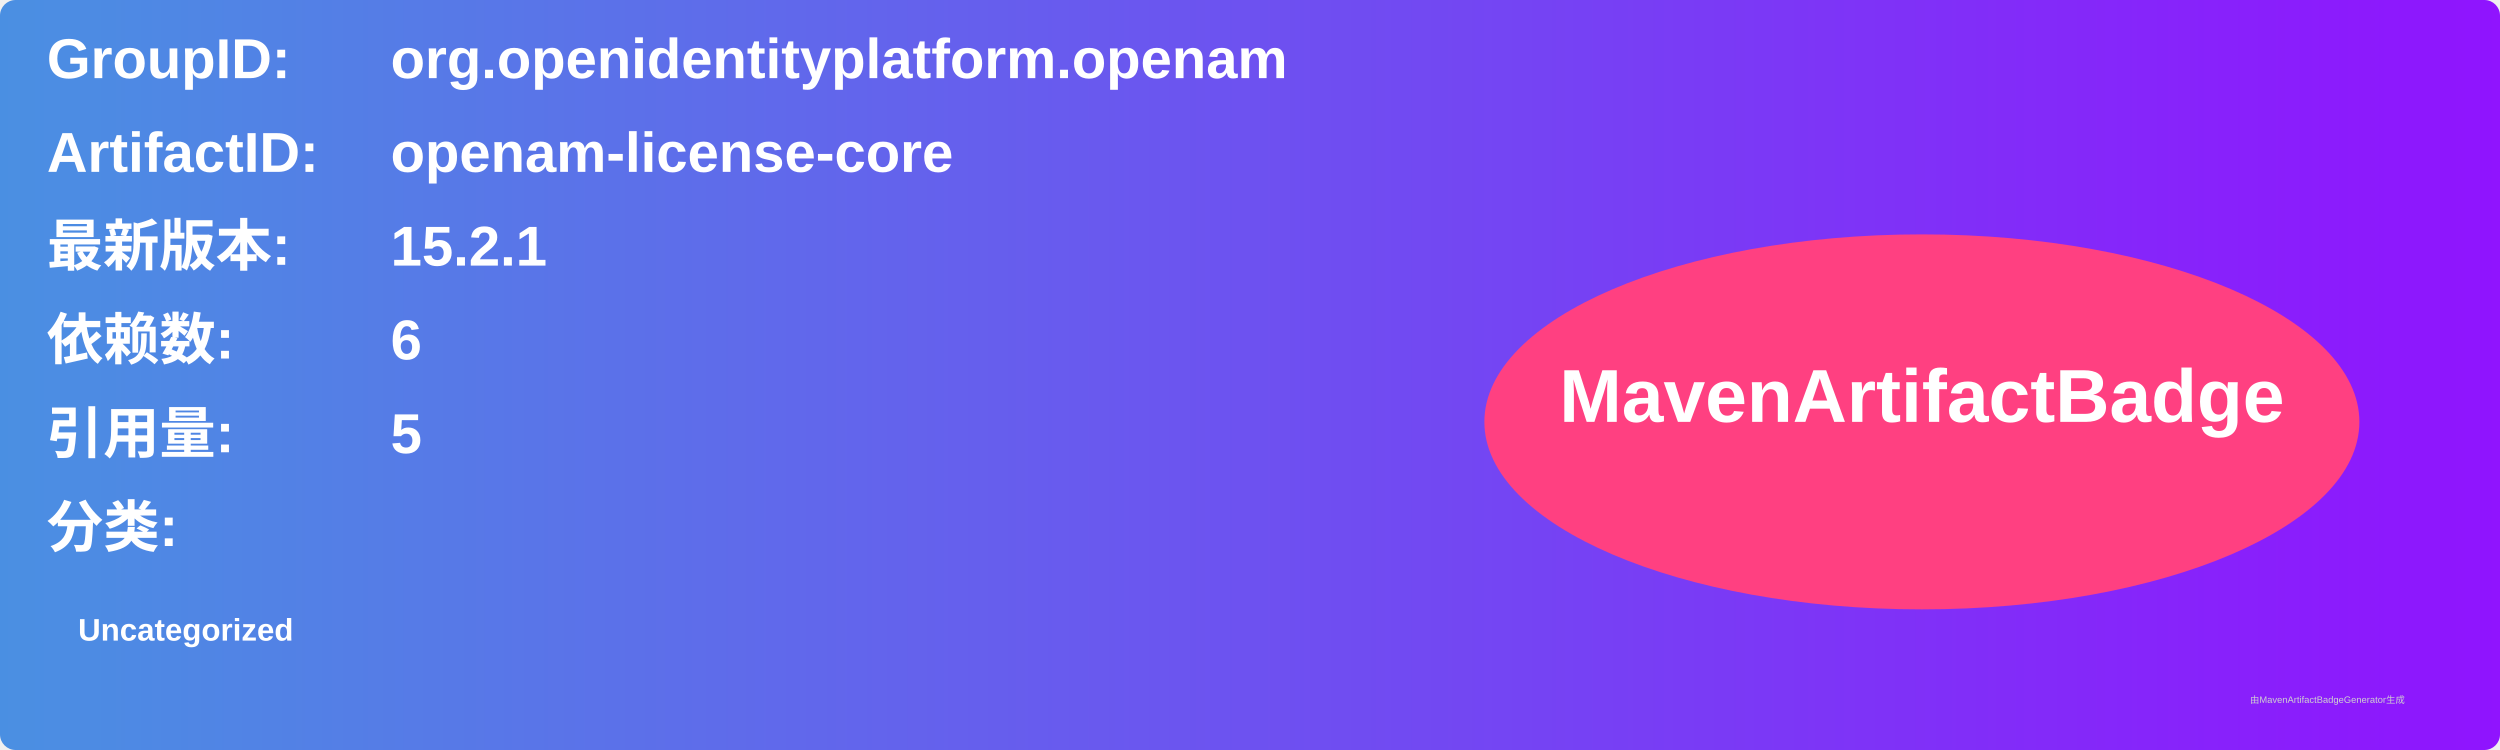
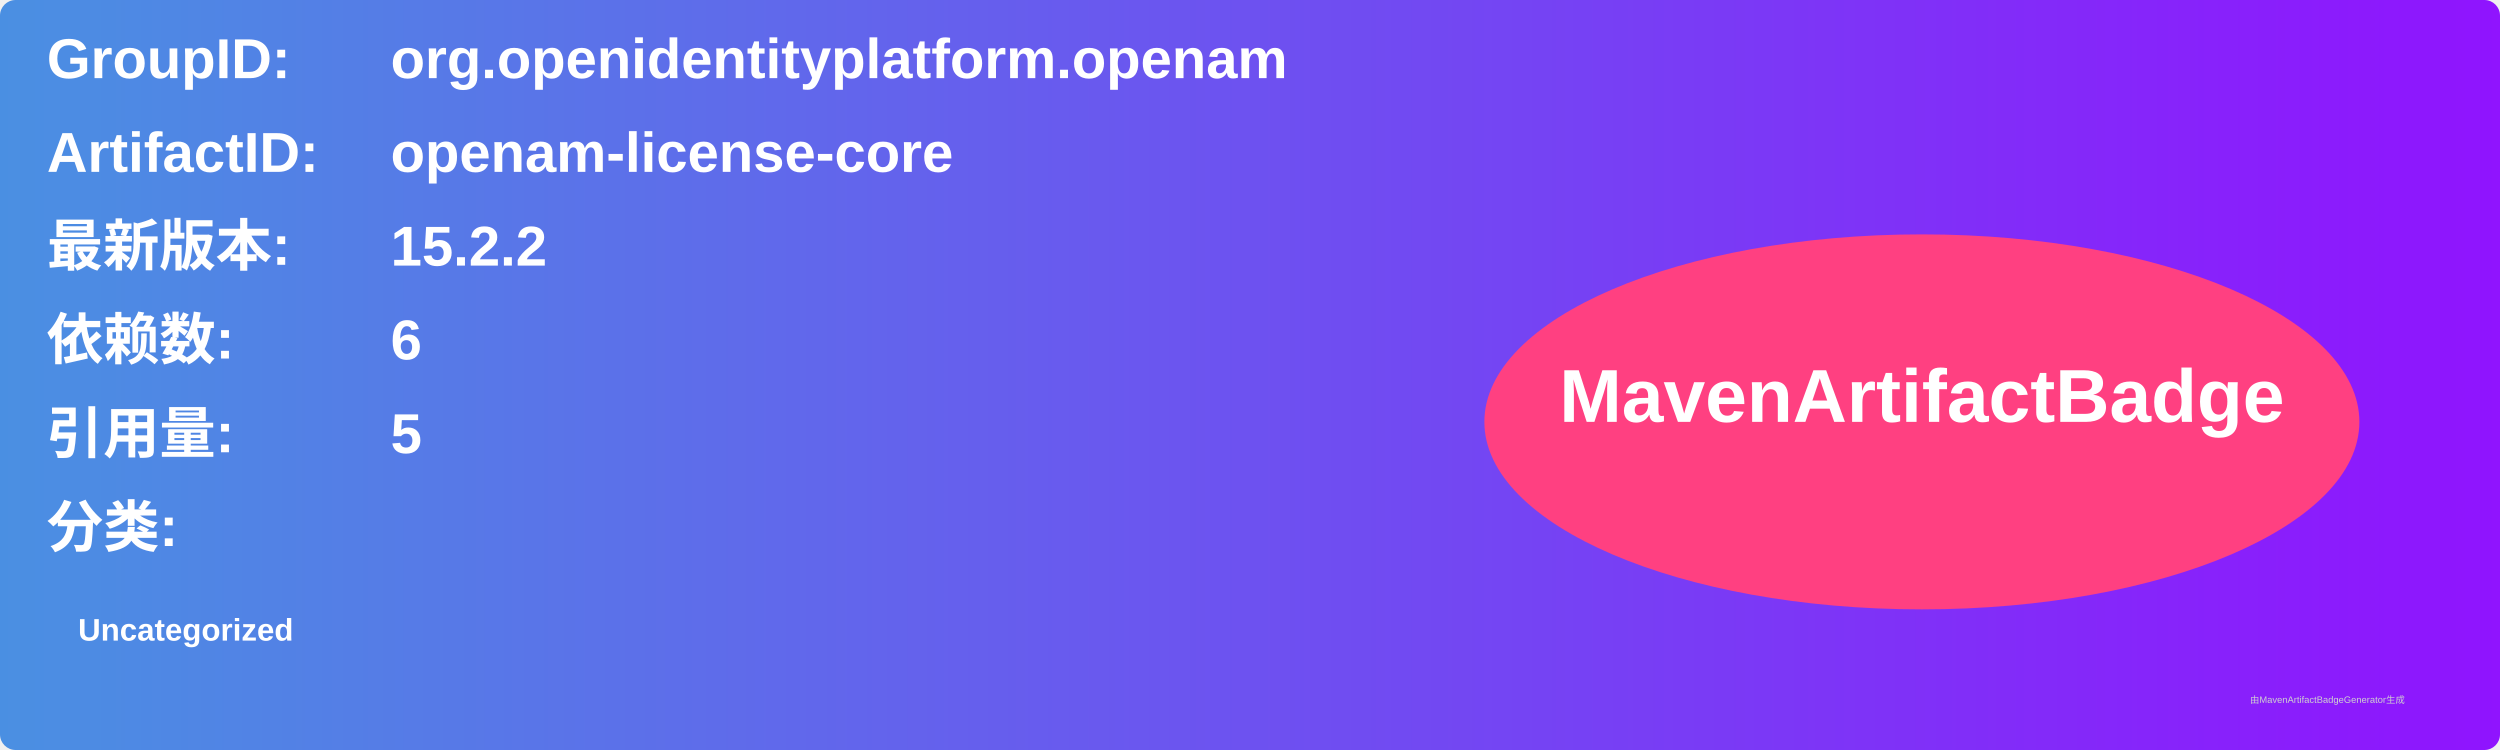
<svg xmlns="http://www.w3.org/2000/svg" width="800" height="240" viewBox="0 0 800 240">
  <linearGradient id="grad" x1="0%" y1="0%" x2="100%" y2="0%">
    <stop offset="0%" stop-color="#4a90e2" />
    <stop offset="100%" stop-color="#9013fe" />
  </linearGradient>
  <rect width="100%" height="100%" rx="5" ry="5" fill="url(#grad)" />
  <g transform="translate(15, 15)">
    <text x="0" y="10" font-family="Arial" font-size="18" fill="white" font-weight="bold" width="260">GroupID:</text>
    <text x="110" y="10" font-family="Arial" font-size="18" fill="white" font-weight="bold" width="460">org.openidentityplatform.openam</text>
    <text x="0" y="40" font-family="Arial" font-size="18" fill="white" font-weight="bold" width="260">ArtifactID:</text>
    <text x="110" y="40" font-family="Arial" font-size="18" fill="white" font-weight="bold" width="460">openam-license-core</text>
    <text x="0" y="70" font-family="Arial" font-size="18" fill="white" font-weight="bold">最新版本:</text>
    <text x="110" y="70" font-family="Arial" font-size="18" fill="white" font-weight="bold">
-       <tspan font-weight="bold">15.2.1</tspan>
+       <tspan font-weight="bold">15.2.2</tspan>
    </text>
    <text x="0" y="100" font-family="Arial" font-size="18" fill="white" font-weight="bold">依赖数: </text>
    <text x="110" y="100" font-family="Arial" font-size="18" fill="white">
      <tspan font-weight="bold">6</tspan>
    </text>
    <text x="0" y="130" font-family="Arial" font-size="18" fill="white" font-weight="bold">引用量: </text>
    <text x="110" y="130" font-family="Arial" font-size="18" fill="white">
      <tspan font-weight="bold">5</tspan>
    </text>
    <text x="0" y="160" font-family="Arial" font-size="18" fill="white" font-weight="bold">分类:</text>
    <text x="10" y="190" font-family="Arial" font-size="10" fill="white">
      <tspan font-weight="bold">Uncategorized</tspan>
    </text>
    <ellipse cx="600" cy="120" rx="140" ry="60" fill="#ff4081" />
    <text x="600" y="120" text-anchor="middle" font-family="Arial" font-size="24" fill="white" font-weight="bold">MavenArtifactBadge</text>
  </g>
  <text x="720" y="225" font-family="Arial" font-size="3" fill="#d0d0d0">由MavenArtifactBadgeGenerator生成</text>
</svg>
